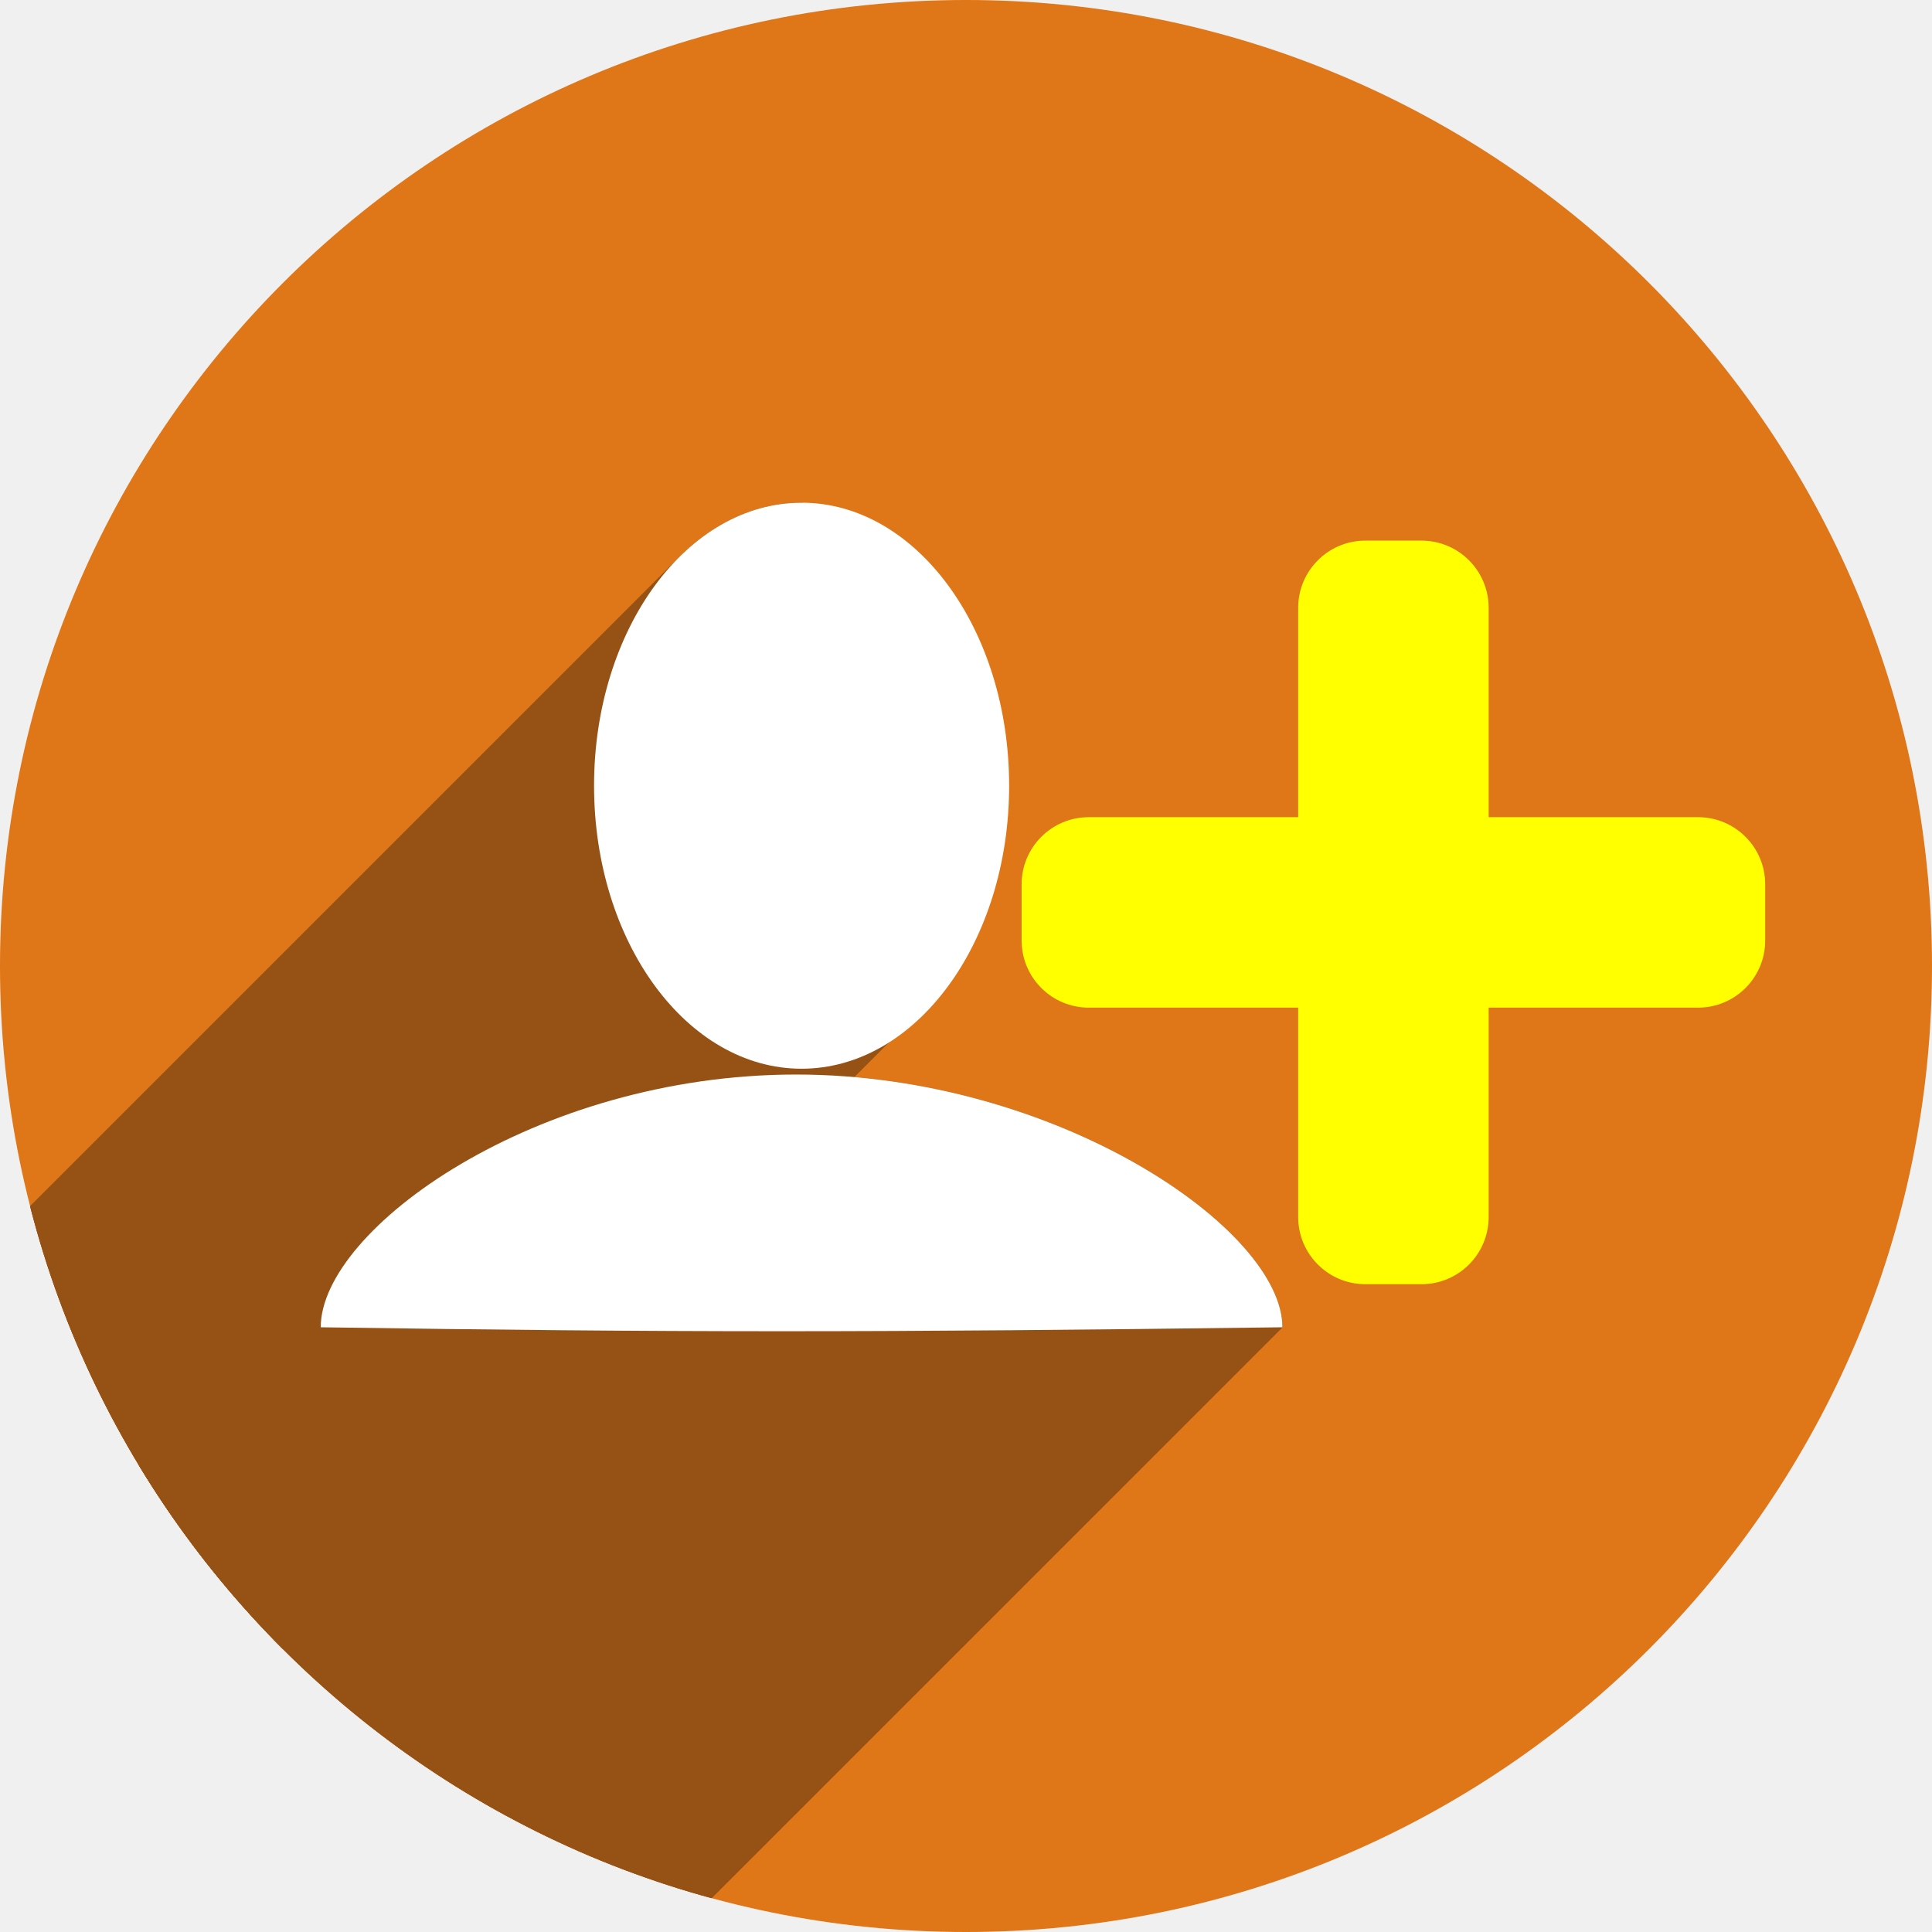
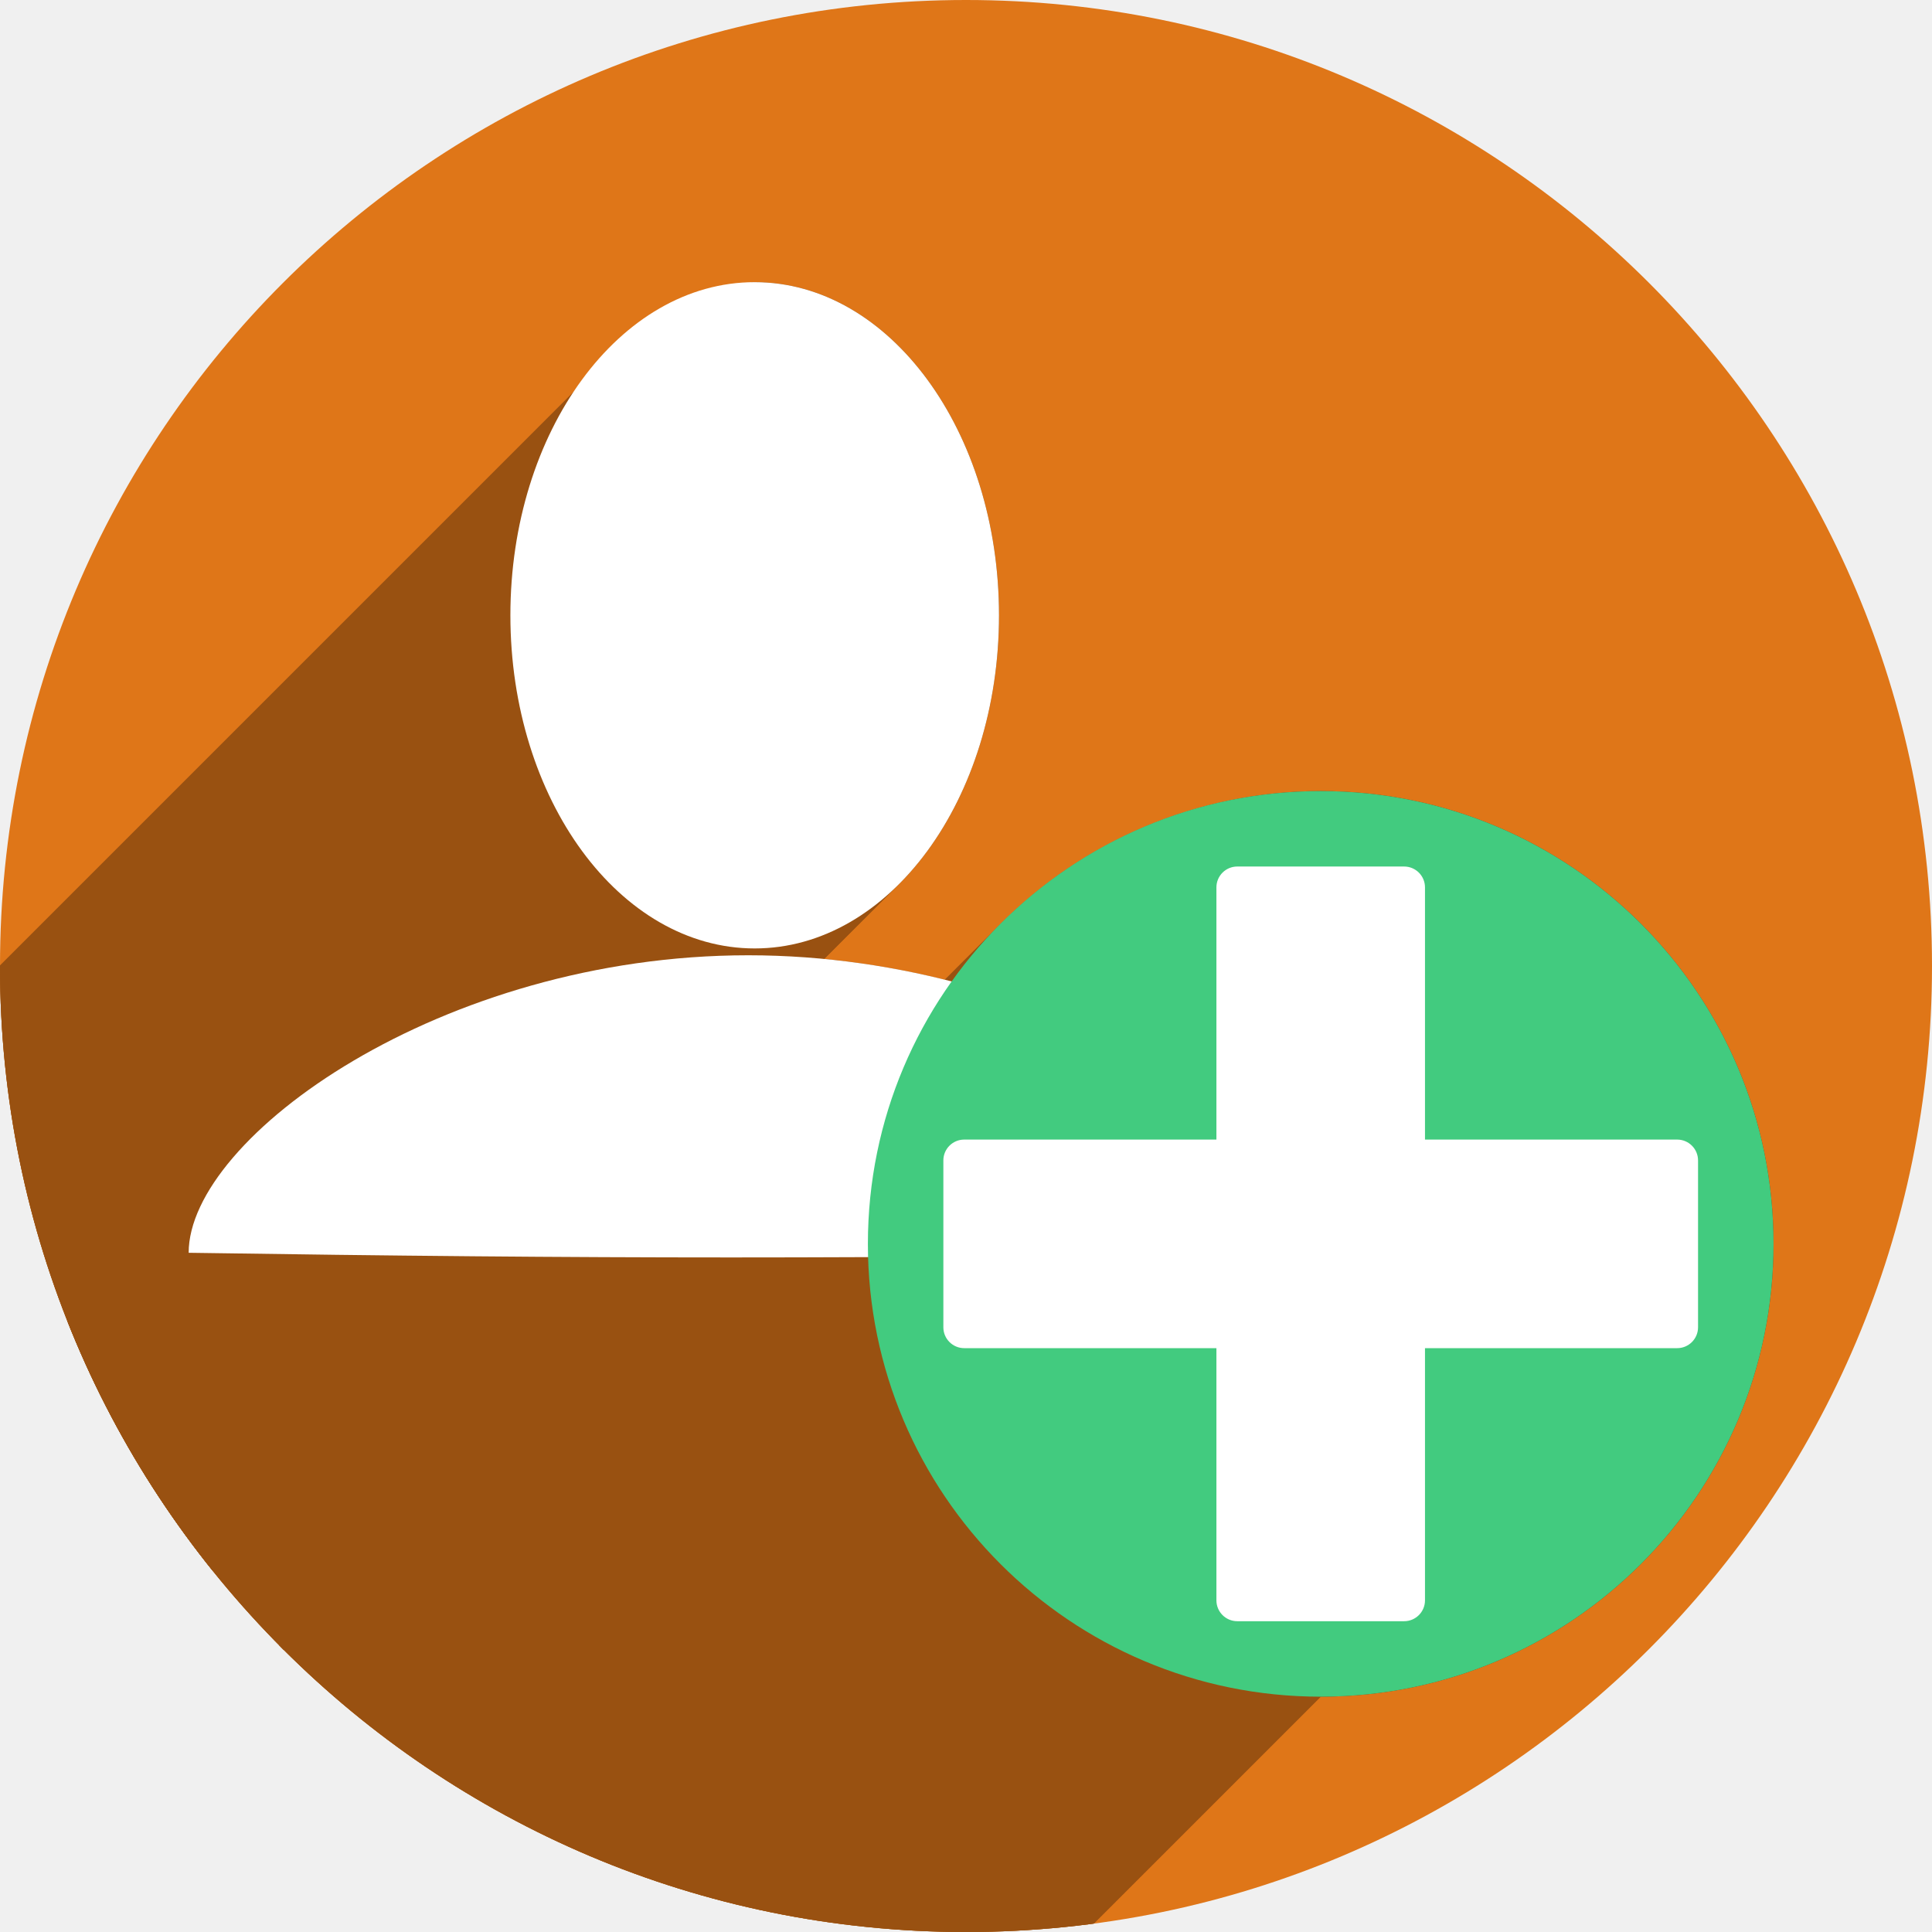
<svg xmlns="http://www.w3.org/2000/svg" width="256" height="256" viewBox="0 0 256 256" id="svg2" version="1.1">
  <defs id="defs4">
-     <clipPath id="clipPath5002" clipPathUnits="userSpaceOnUse">
+     <clipPath clipPathUnits="userSpaceOnUse" id="clipPath5002">
      <g id="g5004">
-         <path style="fill:#0f9d58;fill-opacity:1;stroke:none;stroke-width:4.858;stroke-linejoin:round;stroke-miterlimit:4;stroke-dasharray:none;stroke-opacity:1" d="M 88.118,249.435 C 46.103,235.291 14.771,201.687 4.134,159.361 1.338,148.236 0.923,144.163 0.926,127.889 0.928,117.472 1.134,112.014 1.658,108.541 4.465,89.913 12.177,70.638 23.043,55.086 c 3.959,-5.666 8.345,-10.931 9.102,-10.926 0.328,0.002 10.489,18.31 22.579,40.683 12.09,22.373 22.375,41.335 22.854,42.136 0.479,0.802 0.925,2.441 0.99,3.643 0.343,6.316 2.524,14.21 5.642,20.423 2.954,5.887 5.065,8.733 10.435,14.067 6.714,6.67 12.889,10.286 21.732,12.729 3.166,0.874 5.105,1.05 11.575,1.05 8.826,0 12.602,-0.762 19.264,-3.887 2.046,-0.96 3.937,-1.665 4.202,-1.568 0.265,0.097 -11.056,17.665 -25.157,39.038 l -25.639,38.861 -3.094,0.112 c -2.555,0.093 -4.195,-0.258 -9.409,-2.014 z" id="path5006" transform="translate(0,796.3622)" />
-         <path style="fill:#f4b400;fill-opacity:1;stroke:none;stroke-width:4.858;stroke-linejoin:round;stroke-miterlimit:4;stroke-dasharray:none;stroke-opacity:1" d="m 112.36,1051.517 c -10.001,-1.45 -12.156,-1.82 -12.532,-2.156 -0.249,-0.222 1.738,-3.748 4.55,-8.072 7.166,-11.021 49.772,-74.648 50.259,-75.055 3.575,-2.992 8.635,-8.041 10.575,-10.554 3.362,-4.353 7.558,-12.914 9.065,-18.494 6.193,-22.925 -2.593,-47.152 -21.7,-59.837 l -2.961,-1.966 17.025,0.296 c 9.364,0.163 31.17,0.434 48.459,0.603 l 31.435,0.307 1.546,4.189 c 2.246,6.086 4.678,15.095 5.935,21.982 1.525,8.36 1.925,28.859 0.739,37.828 -3.08,23.278 -12.813,45.72 -27.802,64.106 -20.476,25.117 -51.46,42.197 -84.146,46.389 -5.312,0.681 -26.646,0.986 -30.446,0.436 z" id="path5008" />
-         <path style="fill:#db4437;fill-opacity:1;stroke:none;stroke-width:10;stroke-linejoin:round;stroke-miterlimit:4;stroke-dasharray:none;stroke-opacity:1" d="M 67.99,108.873 C 41.284,59.576 33.29,45.149 32.234,44.345 31.651,43.901 32.811,42.55 38.696,36.815 53.436,22.45 68.809,13.041 87.839,6.736 101.687,2.148 112.582,0.437 127.951,0.437 c 21.31,0 37.805,3.81 56.835,13.126 25.294,12.383 46.194,33.579 58.52,59.346 1.611,3.369 2.93,6.372 2.93,6.675 0,0.56 -10.549,0.495 -71.165,-0.437 l -24.288,-0.374 -3.931,-1.764 c -6.757,-3.033 -10.646,-3.84 -18.658,-3.868 -5.03,-0.018 -7.979,0.208 -10.316,0.788 -14.508,3.604 -26.283,12.948 -33.292,26.419 -3.585,6.891 -5.247,13.082 -6.332,23.583 l -0.337,3.267 -9.927,-18.326 z" id="path5010" transform="translate(0,796.3622)" />
+         <path transform="translate(0,796.3622)" id="path5006" d="M 88.118,249.435 C 46.103,235.291 14.771,201.687 4.134,159.361 1.338,148.236 0.923,144.163 0.926,127.889 0.928,117.472 1.134,112.014 1.658,108.541 4.465,89.913 12.177,70.638 23.043,55.086 c 3.959,-5.666 8.345,-10.931 9.102,-10.926 0.328,0.002 10.489,18.31 22.579,40.683 12.09,22.373 22.375,41.335 22.854,42.136 0.479,0.802 0.925,2.441 0.99,3.643 0.343,6.316 2.524,14.21 5.642,20.423 2.954,5.887 5.065,8.733 10.435,14.067 6.714,6.67 12.889,10.286 21.732,12.729 3.166,0.874 5.105,1.05 11.575,1.05 8.826,0 12.602,-0.762 19.264,-3.887 2.046,-0.96 3.937,-1.665 4.202,-1.568 0.265,0.097 -11.056,17.665 -25.157,39.038 l -25.639,38.861 -3.094,0.112 c -2.555,0.093 -4.195,-0.258 -9.409,-2.014 z" style="fill:#0f9d58;fill-opacity:1;stroke:none;stroke-width:4.858;stroke-linejoin:round;stroke-miterlimit:4;stroke-dasharray:none;stroke-opacity:1" />
+         <path id="path5008" d="m 112.36,1051.517 c -10.001,-1.45 -12.156,-1.82 -12.532,-2.156 -0.249,-0.222 1.738,-3.748 4.55,-8.072 7.166,-11.021 49.772,-74.648 50.259,-75.055 3.575,-2.992 8.635,-8.041 10.575,-10.554 3.362,-4.353 7.558,-12.914 9.065,-18.494 6.193,-22.925 -2.593,-47.152 -21.7,-59.837 l -2.961,-1.966 17.025,0.296 c 9.364,0.163 31.17,0.434 48.459,0.603 l 31.435,0.307 1.546,4.189 c 2.246,6.086 4.678,15.095 5.935,21.982 1.525,8.36 1.925,28.859 0.739,37.828 -3.08,23.278 -12.813,45.72 -27.802,64.106 -20.476,25.117 -51.46,42.197 -84.146,46.389 -5.312,0.681 -26.646,0.986 -30.446,0.436 z" style="fill:#f4b400;fill-opacity:1;stroke:none;stroke-width:4.858;stroke-linejoin:round;stroke-miterlimit:4;stroke-dasharray:none;stroke-opacity:1" />
+         <path transform="translate(0,796.3622)" id="path5010" d="M 67.99,108.873 C 41.284,59.576 33.29,45.149 32.234,44.345 31.651,43.901 32.811,42.55 38.696,36.815 53.436,22.45 68.809,13.041 87.839,6.736 101.687,2.148 112.582,0.437 127.951,0.437 c 21.31,0 37.805,3.81 56.835,13.126 25.294,12.383 46.194,33.579 58.52,59.346 1.611,3.369 2.93,6.372 2.93,6.675 0,0.56 -10.549,0.495 -71.165,-0.437 l -24.288,-0.374 -3.931,-1.764 c -6.757,-3.033 -10.646,-3.84 -18.658,-3.868 -5.03,-0.018 -7.979,0.208 -10.316,0.788 -14.508,3.604 -26.283,12.948 -33.292,26.419 -3.585,6.891 -5.247,13.082 -6.332,23.583 l -0.337,3.267 -9.927,-18.326 z" style="fill:#db4437;fill-opacity:1;stroke:none;stroke-width:10;stroke-linejoin:round;stroke-miterlimit:4;stroke-dasharray:none;stroke-opacity:1" />
      </g>
    </clipPath>
-     <clipPath clipPathUnits="userSpaceOnUse" id="clipPath4271">
-       <circle style="fill:#292929;fill-opacity:0.26;stroke:none;stroke-width:10;stroke-linejoin:round;stroke-miterlimit:4;stroke-dasharray:none;stroke-opacity:0.259" id="circle4273" cx="128" cy="128" r="128" />
+     <clipPath id="clipPath4271" clipPathUnits="userSpaceOnUse">
+       <circle r="128" cy="128" cx="128" id="circle4273" style="fill:#292929;fill-opacity:0.26;stroke:none;stroke-width:10;stroke-linejoin:round;stroke-miterlimit:4;stroke-dasharray:none;stroke-opacity:0.259" />
    </clipPath>
-     <clipPath id="clipPath4363" clipPathUnits="userSpaceOnUse">
-       <circle style="fill:#4285f4;fill-opacity:1;stroke:none;stroke-width:10;stroke-linejoin:round;stroke-miterlimit:4;stroke-dasharray:none;stroke-opacity:0.259" id="circle4365" cx="128" cy="924.362" r="128" />
+     <clipPath clipPathUnits="userSpaceOnUse" id="clipPath4363">
+       <circle r="128" cy="924.362" cx="128" id="circle4365" style="fill:#4285f4;fill-opacity:1;stroke:none;stroke-width:10;stroke-linejoin:round;stroke-miterlimit:4;stroke-dasharray:none;stroke-opacity:0.259" />
    </clipPath>
-     <clipPath clipPathUnits="userSpaceOnUse" id="clipPath4452">
-       <circle style="fill:#4285f4;fill-opacity:1;stroke:none;stroke-width:10;stroke-linejoin:round;stroke-miterlimit:4;stroke-dasharray:none;stroke-opacity:0.259" id="circle4454" cx="128" cy="924.362" r="128" />
+     <clipPath id="clipPath4452" clipPathUnits="userSpaceOnUse">
+       <circle r="128" cy="924.362" cx="128" id="circle4454" style="fill:#4285f4;fill-opacity:1;stroke:none;stroke-width:10;stroke-linejoin:round;stroke-miterlimit:4;stroke-dasharray:none;stroke-opacity:0.259" />
    </clipPath>
-     <clipPath id="clipPath5177" clipPathUnits="userSpaceOnUse">
-       <circle style="fill:#4285f4;fill-opacity:1;stroke:none;stroke-width:10;stroke-linejoin:round;stroke-miterlimit:4;stroke-dasharray:none;stroke-opacity:0.259" id="circle5179" cx="128" cy="924.362" r="128" />
+     <clipPath clipPathUnits="userSpaceOnUse" id="clipPath5177">
+       <circle r="128" cy="924.362" cx="128" id="circle5179" style="fill:#4285f4;fill-opacity:1;stroke:none;stroke-width:10;stroke-linejoin:round;stroke-miterlimit:4;stroke-dasharray:none;stroke-opacity:0.259" />
    </clipPath>
-     <clipPath clipPathUnits="userSpaceOnUse" id="clipPath4342">
-       <circle style="fill:#4285f4;fill-opacity:1;stroke:none;stroke-width:10;stroke-linejoin:round;stroke-miterlimit:4;stroke-dasharray:none;stroke-opacity:0.259" id="circle4344" cx="128" cy="933.487" r="128" />
+     <clipPath id="clipPath4342" clipPathUnits="userSpaceOnUse">
+       <circle r="128" cy="933.487" cx="128" id="circle4344" style="fill:#4285f4;fill-opacity:1;stroke:none;stroke-width:10;stroke-linejoin:round;stroke-miterlimit:4;stroke-dasharray:none;stroke-opacity:0.259" />
    </clipPath>
-     <clipPath id="clipPath4681" clipPathUnits="userSpaceOnUse">
-       <circle style="fill:#9d5fad;fill-opacity:1;stroke:none;stroke-width:10;stroke-linejoin:round;stroke-miterlimit:4;stroke-dasharray:none;stroke-opacity:0.259" id="circle4683" cx="127.003" cy="930.44" r="128" />
+     <clipPath clipPathUnits="userSpaceOnUse" id="clipPath4681">
+       <circle r="128" cy="930.44" cx="127.003" id="circle4683" style="fill:#9d5fad;fill-opacity:1;stroke:none;stroke-width:10;stroke-linejoin:round;stroke-miterlimit:4;stroke-dasharray:none;stroke-opacity:0.259" />
    </clipPath>
-     <clipPath clipPathUnits="userSpaceOnUse" id="clipPath4480">
-       <circle style="fill:#df7618;fill-opacity:1;stroke:none;stroke-width:10;stroke-linejoin:round;stroke-miterlimit:4;stroke-dasharray:none;stroke-opacity:0.259" id="circle4482" cx="128" cy="924.362" r="128" />
+     <clipPath id="clipPath4480" clipPathUnits="userSpaceOnUse">
+       <circle r="128" cy="924.362" cx="128" id="circle4482" style="fill:#df7618;fill-opacity:1;stroke:none;stroke-width:10;stroke-linejoin:round;stroke-miterlimit:4;stroke-dasharray:none;stroke-opacity:0.259" />
    </clipPath>
-     <clipPath clipPathUnits="userSpaceOnUse" id="clipPath4232">
-       <circle style="fill:#df7618;fill-opacity:1;stroke:none;stroke-width:10;stroke-linejoin:round;stroke-miterlimit:4;stroke-dasharray:none;stroke-opacity:0.259" id="circle4234" cx="149.785" cy="928.751" r="128" />
+     <clipPath id="clipPath4232" clipPathUnits="userSpaceOnUse">
+       <circle r="128" cy="928.751" cx="149.785" id="circle4234" style="fill:#df7618;fill-opacity:1;stroke:none;stroke-width:10;stroke-linejoin:round;stroke-miterlimit:4;stroke-dasharray:none;stroke-opacity:0.259" />
+     </clipPath>
+     <clipPath clipPathUnits="userSpaceOnUse" id="clipPath1042">
+       <circle r="128" cy="924.362" cx="128" id="circle1044" style="fill:#df7618;fill-opacity:1;stroke:none;stroke-width:10;stroke-linejoin:round;stroke-miterlimit:4;stroke-dasharray:none;stroke-opacity:0.259" />
    </clipPath>
  </defs>
-   <g id="layer1" transform="translate(0,-796.3622)">
-     <path style="fill:none;fill-rule:evenodd;stroke:none;stroke-width:1px;stroke-linecap:butt;stroke-linejoin:miter;stroke-opacity:1" d="M 154.474,968.81 101.04,1048.476 0.486,1048.962 0,842.024 l 33.032,-2.429 45.176,83.552 21.374,35.461 26.717,13.116 z" id="path4913" />
-     <circle r="128" cy="924.362" cx="128" id="path4152" style="fill:#df7618;fill-opacity:1;stroke:none;stroke-width:10;stroke-linejoin:round;stroke-miterlimit:4;stroke-dasharray:none;stroke-opacity:0.259" />
-     <text xml:space="preserve" style="font-style:normal;font-weight:normal;font-size:40px;line-height:125%;font-family:sans-serif;letter-spacing:0px;word-spacing:0px;fill:#000000;fill-opacity:1;stroke:none;stroke-width:1px;stroke-linecap:butt;stroke-linejoin:miter;stroke-opacity:1" x="120" y="927.362" id="text4914">
-       <tspan id="tspan4916" x="120" y="927.362" />
+   <g transform="translate(0,-796.3622)" id="layer1">
+     <path id="path4913" d="M 154.474,968.81 101.04,1048.476 0.486,1048.962 0,842.024 l 33.032,-2.429 45.176,83.552 21.374,35.461 26.717,13.116 z" style="fill:none;fill-rule:evenodd;stroke:none;stroke-width:1px;stroke-linecap:butt;stroke-linejoin:miter;stroke-opacity:1" />
+     <circle style="fill:#df7618;fill-opacity:1;stroke:none;stroke-width:10;stroke-linejoin:round;stroke-miterlimit:4;stroke-dasharray:none;stroke-opacity:0.259" id="path4152" cx="128" cy="924.362" r="128" />
+     <text id="text4914" y="927.362" x="120" style="font-style:normal;font-weight:normal;line-height:0%;font-family:sans-serif;letter-spacing:0px;word-spacing:0px;fill:#000000;fill-opacity:1;stroke:none;stroke-width:1px;stroke-linecap:butt;stroke-linejoin:miter;stroke-opacity:1" xml:space="preserve">
+       <tspan style="font-size:40px;line-height:1.25" y="927.362" x="120" id="tspan4916"> </tspan>
    </text>
-     <path id="path4233" d="m 90,171 c -0.028,0.102 -0.095,0.188 -0.143,0.282 -0.034,0.067 -0.063,0.175 0.01,0.194 0.629,0.166 1.293,0 1.943,0 2e-6,0 4e-6,0 6e-6,0 2.429,0 4.858,0 7.287,0 10e-7,0 2e-6,0 3e-6,0 5.667,0 11.335,0 17.002,0 0,0 0,0 0,0 11.011,0 22.022,0 33.032,0 3.4,0 6.801,0 10.201,0 1.133,0 2.267,0 3.4,0 0.648,0 1.295,0 1.943,0 0,0 0,0 1e-5,0 0.162,0 0.326,0.027 0.486,0 0,0 1e-5,0 1e-5,0 0.815,-0.136 1.614,-0.35 2.429,-0.486 0,0 1e-5,0 1e-5,0 0.16,-0.027 0.324,0 0.486,0 0.648,0 1.295,0 1.943,0 1.619,0 3.238,0 4.858,0 1.943,0 3.886,0 5.829,0 0.65,0 1.312,0.158 1.943,0 0.231,-0.058 0.26,-0.411 0.486,-0.486 10e-6,0 10e-6,0 10e-6,0 0.309,-0.103 0.645,0 0.972,0 1e-5,0 1e-5,0 1e-5,0 0.488,0 0.984,0.118 1.457,0 0.228,-0.057 0.275,-0.381 0.486,-0.486 0.033,-0.017 0.073,-0.013 0.11,-0.016 0,0 0,0 0,0 0.074,-0.005 0.149,-0.006 0.223,-0.007 0.212,-0.003 0.424,-6e-4 0.636,0.003 0.324,0.005 0.649,0.02 0.974,0.02 1.295,0 2.591,0 3.886,0 0.34,0 0.679,0.018 1.019,0.024 1e-5,0 1e-5,0 1e-5,0 0.201,0.004 0.402,0.007 0.602,0.003 0,0 10e-6,0 10e-6,0 0.107,-0.002 0.226,0.021 0.322,-0.027 0.207,-0.104 0.278,-0.382 0.486,-0.486 0.05,-0.025 0.111,-0.018 0.167,-0.021 0.118,-0.006 0.236,-0.008 0.355,-0.01 0.348,-0.004 0.697,-6.9e-4 1.045,0.003 0.611,0.007 1.223,0.027 1.834,0.027 0.43,0 0.861,-0.006 1.291,-0.008 0.26,-0.001 0.52,-0.002 0.78,-0.001 0.085,4.2e-4 0.17,9e-4 0.256,0.003 l 0,0 c 0,0 1e-5,0 1e-5,0 0.024,5.9e-4 0.049,0.001 0.073,0.003 0.009,5.7e-4 0.022,-0.003 0.029,0.004 0.06,0.06 0.025,0.162 5e-5,0.243 -0.025,0.081 -0.06,0.183 0,0.243 0.073,0.073 0.196,0.013 0.294,-0.017 0.071,-0.022 0.202,-0.056 0.192,0.017 -0.054,0.388 -0.412,0.65 -0.622,0.981" style="fill:none;stroke:black;stroke-opacity:1;stroke-width:1px;stroke-linejoin:miter;stroke-linecap:butt;fill-rule:evenodd" />
-     <g id="g4461" clip-path="url(#clipPath4232)" style="fill:#965215;fill-opacity:1" transform="translate(-21.78524,-4.388572)">
-       <g id="g4381" style="fill:#965215;fill-opacity:1">
-         <g style="opacity:1;fill:#965215;fill-opacity:1;stroke:none;stroke-width:0;stroke-linecap:round;stroke-linejoin:round;stroke-miterlimit:4;stroke-dasharray:none;stroke-opacity:1" id="g4383">
-           <path d="m 191.714,976.621 c -53.543,0.699 -80.972,0.699 -127.429,0 L -289.268,1330.175 c 46.457,0.699 73.886,0.699 127.429,0 z" id="path4385" style="fill:#965215;fill-opacity:1" />
-           <path d="m 64.286,976.621 c 0,-3.873 2.529,-8.413 6.993,-12.877 L -282.275,1317.298 c -4.464,4.464 -6.993,9.004 -6.993,12.877 z" id="path4387" style="fill:#965215;fill-opacity:1" />
-           <path d="M 71.279,963.744 C 81.793,953.23 103.042,943.133 127.271,943.133 l -353.553,353.553 c -24.23,0 -45.479,10.098 -55.993,20.612 z" id="path4389" style="fill:#965215;fill-opacity:1" />
-           <path d="m 127.271,943.133 c 34.518,0 64.443,20.493 64.443,33.489 l -353.553,353.553 c 0,-12.995 -29.925,-33.489 -64.443,-33.489 z" id="path4391" style="fill:#965215;fill-opacity:1" />
+     <g id="g899" clip-path="url(#clipPath1042)" style="fill:#df7618;fill-opacity:1">
+       <g style="fill:#995111;fill-opacity:1" id="g890" transform="matrix(1.177128,0,0,1.177128,-50.67233,-187.2456)">
+         <g style="fill:#995111;fill-opacity:1" id="g888">
+           <g id="g974" transform="matrix(0.8495256,0,0,0.8495256,43.04744,835.6)" style="fill:#995111;fill-opacity:1">
+             <g id="g971" style="opacity:1;fill:#995111;fill-opacity:1;stroke:none;stroke-width:0;stroke-linecap:round;stroke-linejoin:round;stroke-miterlimit:4;stroke-dasharray:none;stroke-opacity:1">
+               <path id="path943" d="M100.0 37.389C91.946 38.843 85.589 42.351 80.767 47.173L-60.654 188.595C-55.832 183.772 -49.475 180.264 -41.421 178.81Z" style="fill:#995111;fill-opacity:1" />
+               <path id="path945" d="M80.767 47.173C57.473 70.468 69.99 124.428 100.0 125.672L-41.421 267.093C-71.431 265.85 -83.949 211.889 -60.654 188.595Z" style="fill:#995111;fill-opacity:1" />
+               <path id="path947" d="M100.0 125.672C107.154 125.672 113.765 122.508 119.123 117.15L-22.298 258.571C-27.656 263.929 -34.268 267.093 -41.421 267.093Z" style="fill:#995111;fill-opacity:1" />
+               <path id="path949" d="M119.123 117.15C127.156 109.117 132.371 96.155 132.371 81.531L-9.05 222.953C-9.051 237.576 -14.266 250.539 -22.298 258.571Z" style="fill:#995111;fill-opacity:1" />
+               <path id="path951" d="M132.371 81.531C132.371 57.152 117.878 37.389 100.0 37.389L-41.421 178.81C-23.543 178.81 -9.05 198.573 -9.05 222.953Z" style="fill:#995111;fill-opacity:1" />
+               <path id="path953" d="M175.0 104.818C158.974 104.833 143.772 111.248 132.63 122.39L-8.791 263.811C2.35 252.669 17.553 246.254 33.579 246.24Z" style="fill:#995111;fill-opacity:1" />
+               <path id="path955" d="M132.63 122.39C130.276 124.744 128.103 127.308 126.143 130.068L-15.279 271.49C-13.318 268.73 -11.145 266.165 -8.791 263.811Z" style="fill:#995111;fill-opacity:1" />
+               <path id="path957" d="M126.143 130.068C117.677 127.887 108.56 126.58 99.143 126.58L-42.279 268.001C-32.862 268.001 -23.744 269.308 -15.279 271.49Z" style="fill:#995111;fill-opacity:1" />
+               <path id="path959" d="M99.143 126.58C70.621 126.58 45.608 138.466 33.232 150.843L-108.19 292.264C-95.813 279.888 -70.801 268.001 -42.279 268.001Z" style="fill:#995111;fill-opacity:1" />
+               <path id="path961" d="M33.232 150.843C27.977 156.097 25 161.441 25.0 166.0L-116.421 307.421C-116.421 302.862 -113.445 297.519 -108.19 292.264Z" style="fill:#995111;fill-opacity:1" />
+               <path id="path963" d="M25.0 166.0C59.476 166.519 85.076 166.708 115.062 166.572L-26.359 307.994C-56.345 308.129 -81.945 307.94 -116.421 307.421Z" style="fill:#995111;fill-opacity:1" />
+               <path id="path965" d="M115.062 166.572C116.011 198.998 142.56 224.798 175.0 224.818L33.579 366.24C1.139 366.22 -25.411 340.42 -26.359 307.994Z" style="fill:#995111;fill-opacity:1" />
+               <path id="path967" d="M175.0 224.818C208.137 224.818 235.0 197.955 235.0 164.818L93.579 306.24C93.579 339.377 66.716 366.24 33.579 366.24Z" style="fill:#995111;fill-opacity:1" />
+               <path id="path969" d="M235.0 164.818C235.0 131.681 208.137 104.818 175.0 104.818L33.579 246.24C66.716 246.24 93.579 273.103 93.579 306.24Z" style="fill:#995111;fill-opacity:1" />
+             </g>
+             <path id="ellipse884" transform="" d="m 100,37.389 c -46.96,8.48 -36.222,86.782 0,88.283 17.878,6e-5 32.37,-19.762 32.371,-44.141 C 132.371,57.152 117.878,37.389 100,37.389 Z m 75,67.43 c -19.411,0.018 -37.615,9.426 -48.857,25.25 -8.465,-2.181 -17.583,-3.488 -27,-3.488 C 58.511,126.58 25,150.703 25,166 c 34.476,0.519 60.076,0.708 90.062,0.572 0.948,32.426 27.498,58.226 59.938,58.246 33.137,0 60,-26.863 60,-60 0,-33.137 -26.863,-60 -60,-60 z" style="opacity:1;fill:#995111;fill-opacity:1;stroke:none;stroke-width:0;stroke-linecap:round;stroke-linejoin:round;stroke-miterlimit:4;stroke-dasharray:none;stroke-opacity:1" />
+           </g>
        </g>
-         <path style="opacity:1;fill:#965215;fill-opacity:1;stroke:none;stroke-width:0;stroke-linecap:round;stroke-linejoin:round;stroke-miterlimit:4;stroke-dasharray:none;stroke-opacity:1" d="m 191.714,976.621 c -53.543,0.699 -80.972,0.699 -127.429,0 10e-7,-12.995 28.468,-33.489 62.986,-33.489 34.518,0 64.443,20.493 64.443,33.489 z" id="path4241" />
-       </g>
-       <g id="g4394" style="fill:#965215;fill-opacity:1">
-         <g style="opacity:1;fill:#965215;fill-opacity:1;stroke:none;stroke-width:0;stroke-linecap:round;stroke-linejoin:round;stroke-miterlimit:4;stroke-dasharray:none;stroke-opacity:1" id="g4396">
-           <path d="m 128,942.362 c -15.188,0 -27.5,-16.789 -27.5,-37.5 l -353.553,353.553 c 0,20.711 12.312,37.5 27.5,37.5 z" id="path4398" style="fill:#965215;fill-opacity:1" />
-           <path d="m 100.5,904.862 c 0,-12.424 4.43,-23.436 11.254,-30.26 l -353.553,353.553 c -6.824,6.824 -11.254,17.837 -11.254,30.26 z" id="path4400" style="fill:#965215;fill-opacity:1" />
-           <path d="m 111.754,874.602 c 4.552,-4.552 10.169,-7.24 16.246,-7.24 l -353.553,353.553 c -6.077,0 -11.694,2.688 -16.246,7.24 z" id="path4402" style="fill:#965215;fill-opacity:1" />
-           <path d="m 128,867.362 c 32.319,5.836 32.469,50.6 15,68.068 L -210.553,1288.984 c 17.468,-17.468 17.318,-62.233 -15,-68.068 z" id="path4404" style="fill:#965215;fill-opacity:1" />
-           <path d="M 143,935.431 C 138.906,939.525 133.843,942.12 128,942.362 l -353.553,353.553 c 5.843,-0.242 10.906,-2.837 15,-6.932 z" id="path4406" style="fill:#965215;fill-opacity:1" />
-         </g>
-         <path id="path4231" d="m 128,942.362 c -15.188,0 -27.5,-16.789 -27.5,-37.5 0,-20.711 12.312,-37.5 27.5,-37.5 39.894,7.204 30.771,73.725 0,75 z" style="opacity:1;fill:#965215;fill-opacity:1;stroke:none;stroke-width:0;stroke-linecap:round;stroke-linejoin:round;stroke-miterlimit:4;stroke-dasharray:none;stroke-opacity:1" />
      </g>
    </g>
-     <g transform="translate(-21.78524,-4.388574)" id="g4248" style="fill:#ffffff;fill-opacity:1">
-       <g id="g4891">
-         <ellipse style="opacity:1;fill:#ffffff;fill-opacity:1;stroke:none;stroke-width:0;stroke-linecap:round;stroke-linejoin:round;stroke-miterlimit:4;stroke-dasharray:none;stroke-opacity:1" id="ellipse4250" cx="128" cy="904.862" rx="27.5" ry="37.5" />
-         <path style="opacity:1;fill:#ffffff;fill-opacity:1;stroke:none;stroke-width:0;stroke-linecap:round;stroke-linejoin:round;stroke-miterlimit:4;stroke-dasharray:none;stroke-opacity:1" d="m 191.714,976.621 c -53.543,0.699 -80.972,0.699 -127.429,0 10e-7,-12.995 28.468,-33.489 62.986,-33.489 34.518,0 64.443,20.493 64.443,33.489 z" id="path4252" />
+     <g style="fill:#ffffff;fill-opacity:1" id="g4248" transform="matrix(1.177128,0,0,1.177128,-50.67233,-187.2456)">
+       <g style="fill:#ffffff;fill-opacity:1" id="g4891">
+         <ellipse ry="37.5" rx="27.5" cy="904.862" cx="128" id="ellipse4250" style="opacity:1;fill:#ffffff;fill-opacity:1;stroke:none;stroke-width:0;stroke-linecap:round;stroke-linejoin:round;stroke-miterlimit:4;stroke-dasharray:none;stroke-opacity:1" />
+         <path id="path4252" d="m 191.714,976.621 c -53.543,0.699 -80.972,0.699 -127.429,0 10e-7,-12.995 28.468,-33.489 62.986,-33.489 34.518,0 64.443,20.493 64.443,33.489 z" style="opacity:1;fill:#ffffff;fill-opacity:1;stroke:none;stroke-width:0;stroke-linecap:round;stroke-linejoin:round;stroke-miterlimit:4;stroke-dasharray:none;stroke-opacity:1" />
      </g>
    </g>
-     <g transform="translate(-2.985239,-60.46476)" id="g4183" style="fill:#ffff00;fill-opacity:1">
-       <rect ry="8.901" y="928.461" x="175" height="98.53" width="25.24" id="rect4173" style="fill:#ffff00;fill-opacity:1;stroke:none;stroke-width:30;stroke-linecap:round;stroke-linejoin:round;stroke-miterlimit:4;stroke-dasharray:none;stroke-opacity:1" />
-       <rect transform="matrix(0,1,-1,0,0,0)" style="fill:#ffff00;fill-opacity:1;stroke:none;stroke-width:30;stroke-linecap:round;stroke-linejoin:round;stroke-miterlimit:4;stroke-dasharray:none;stroke-opacity:1" id="rect4181" width="25.24" height="98.53" x="965.106" y="-236.885" ry="8.901" />
+     <circle r="60" cy="961.181" cx="175" id="path4863" style="fill:#42cb7f;fill-opacity:1;stroke:none;stroke-width:1.647;stroke-opacity:1" />
+     <g style="fill:#ffffff;fill-opacity:1" transform="matrix(1.333333,0,0,1.333333,-63.03729,-348.795)" id="g5086">
+       <rect style="fill:#ffffff;fill-opacity:1;stroke:none;stroke-width:1.399;stroke-opacity:1" id="rect4865" width="75" height="20.728" x="-216.028" y="972.118" ry="2.073" transform="scale(-1,1)" />
+       <rect transform="matrix(0,-1,-1,0,0,0)" ry="2.073" y="-188.892" x="-1019.982" height="20.728" width="75" id="rect5082" style="fill:#ffffff;fill-opacity:1;stroke:none;stroke-width:1.399;stroke-opacity:1" />
    </g>
  </g>
</svg>
